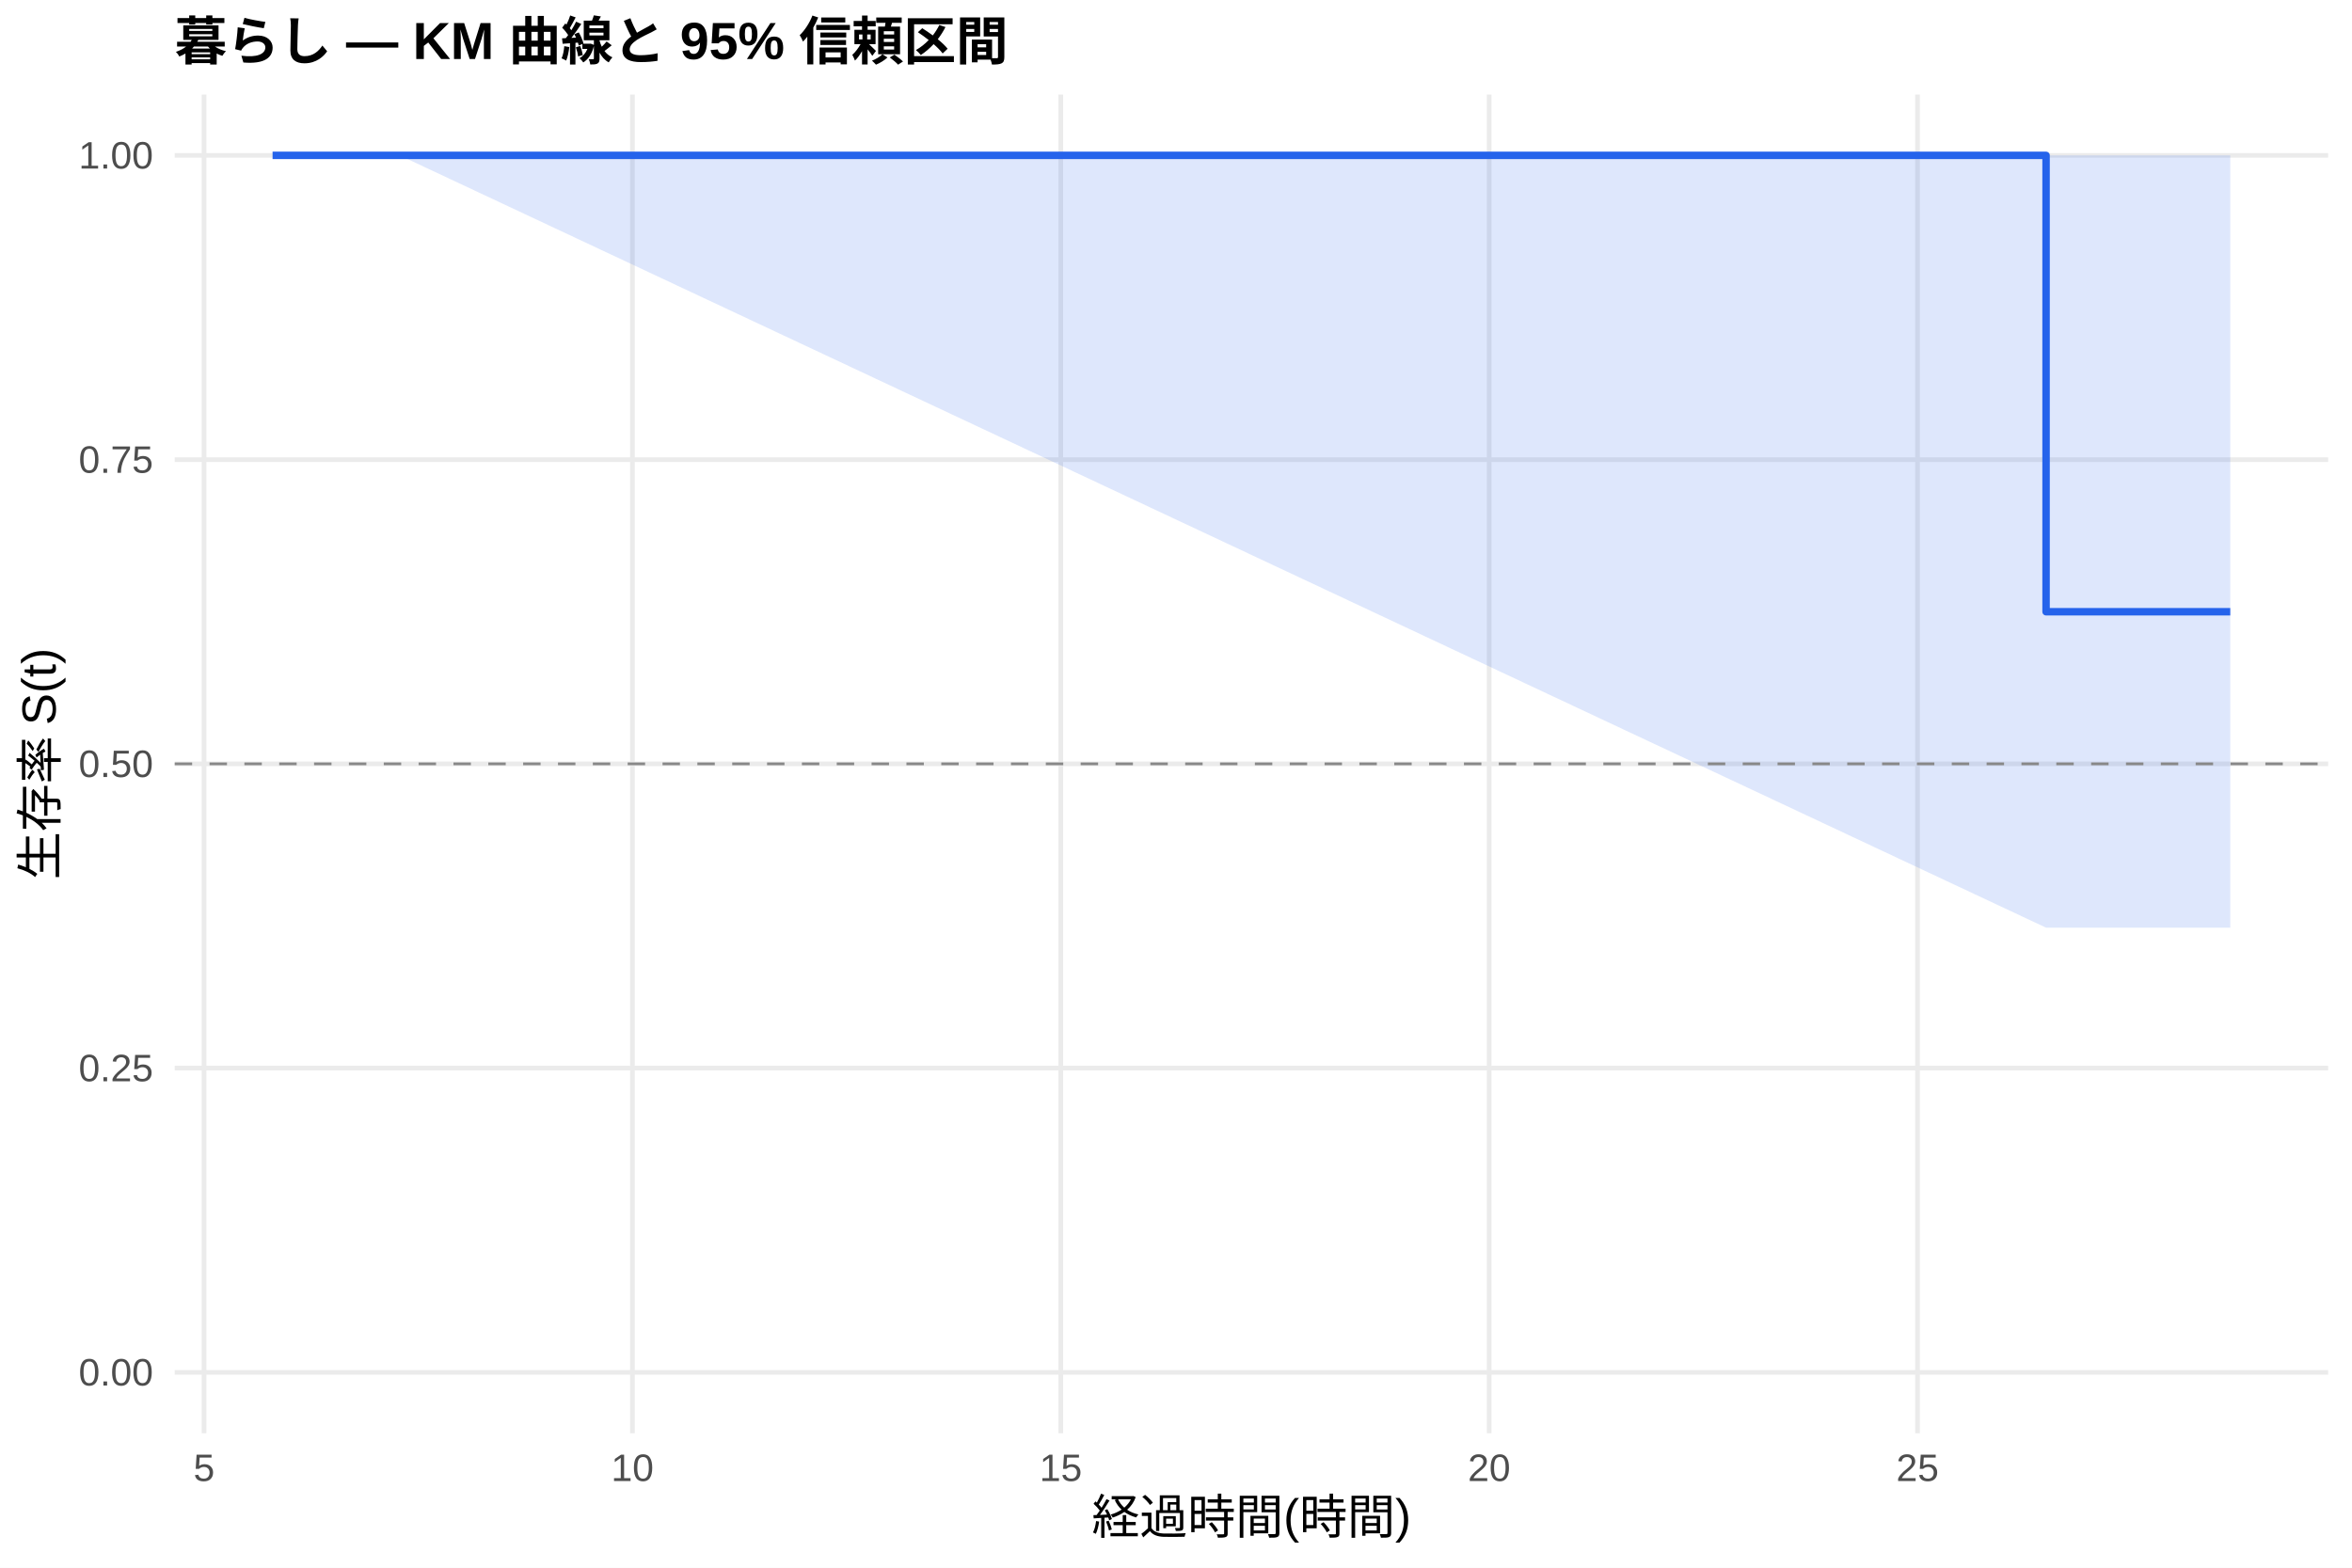
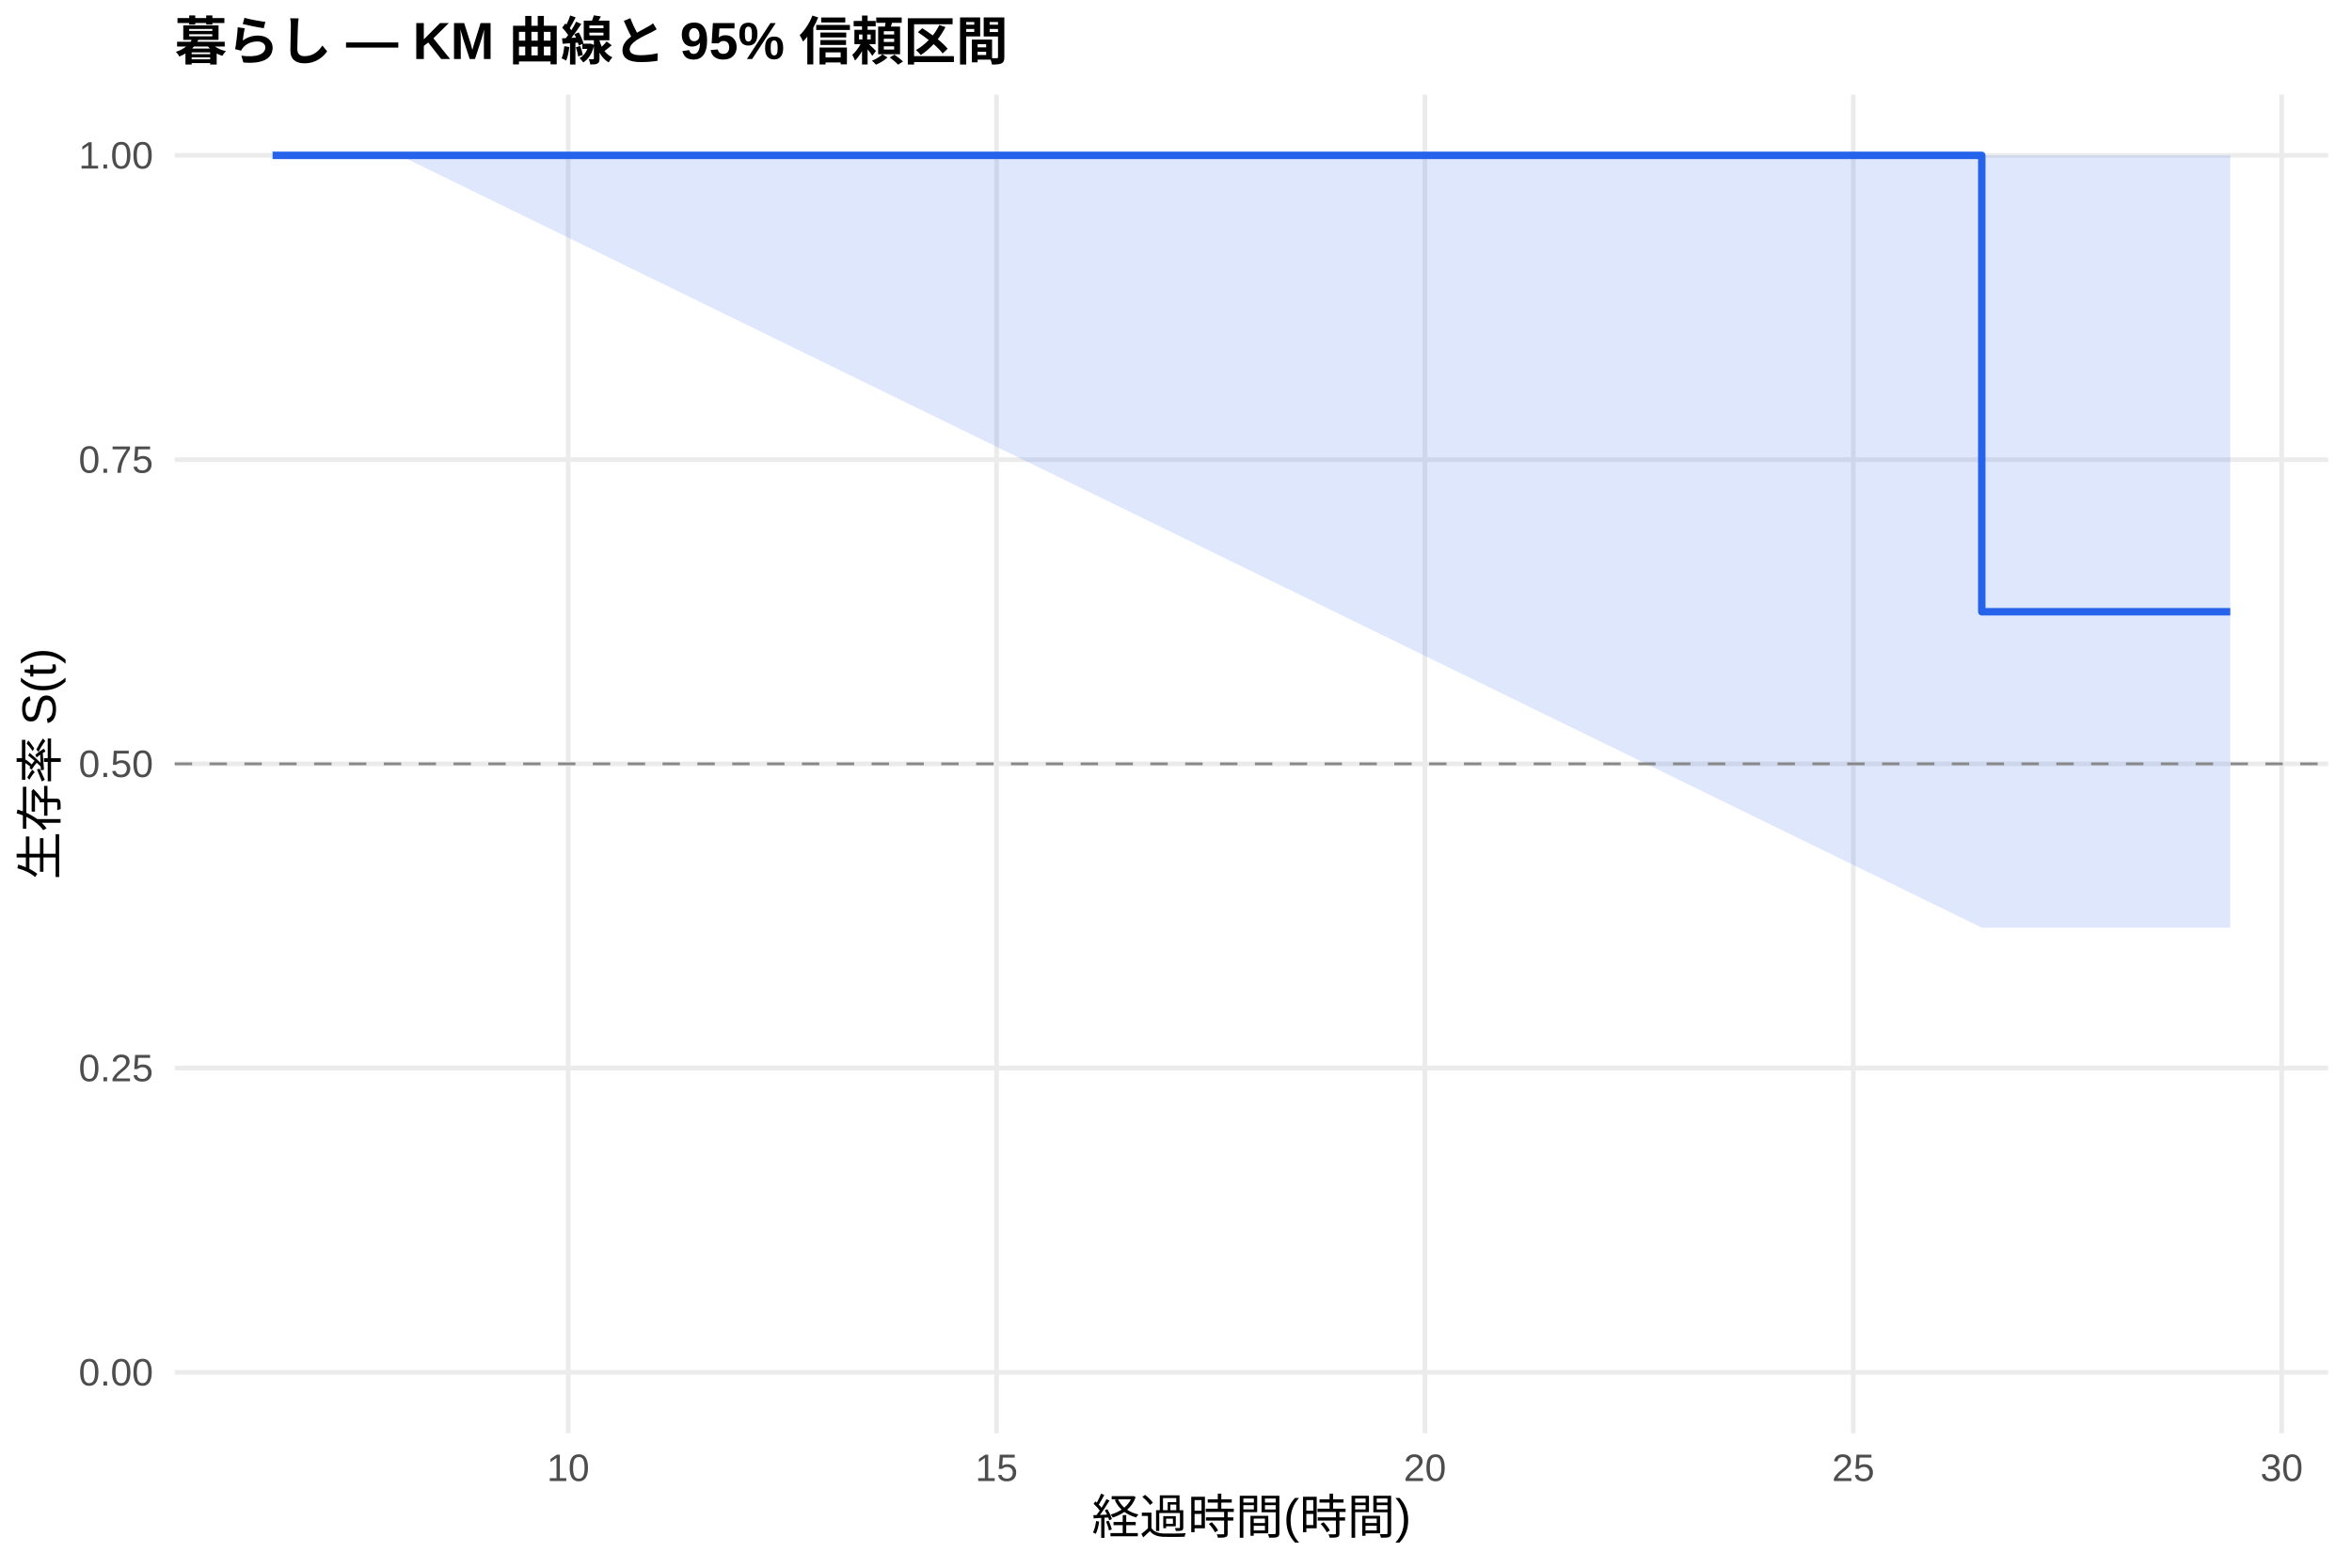
<svg xmlns="http://www.w3.org/2000/svg" width="540.00pt" height="360.00pt" viewBox="0 0 540.00 360.00">
  <g class="svglite">
    <defs>
      <style type="text/css">
    .svglite line, .svglite polyline, .svglite polygon, .svglite path, .svglite rect, .svglite circle {
      fill: none;
      stroke: #000000;
      stroke-linecap: round;
      stroke-linejoin: round;
      stroke-miterlimit: 10.00;
    }
    .svglite text {
      white-space: pre;
    }
    .svglite g.glyphgroup path {
      fill: inherit;
      stroke: none;
    }
  </style>
    </defs>
    <rect width="100%" height="100%" style="stroke: none; fill: #FFFFFF;" />
    <defs>
      <clipPath id="cpMC4wMHw1NDAuMDB8MC4wMHwzNjAuMDA=">
        <rect x="0.00" y="0.00" width="540.00" height="360.00" />
      </clipPath>
    </defs>
    <g clip-path="url(#cpMC4wMHw1NDAuMDB8MC4wMHwzNjAuMDA=)">
      <rect x="0" y="0.00" width="540.00" height="360.00" style="stroke-width: 1.07; stroke: none; fill: #FFFFFF;" />
    </g>
    <defs>
      <clipPath id="cpNDAuMTF8NTM0LjUyfDIxLjcxfDMyOS4xMg==">
        <rect x="40.11" y="21.71" width="494.41" height="307.41" />
      </clipPath>
    </defs>
    <g clip-path="url(#cpNDAuMTF8NTM0LjUyfDIxLjcxfDMyOS4xMg==)">
      <polyline points="40.11,315.14 534.52,315.14 " style="stroke-width: 1.07; stroke: #EBEBEB; stroke-linecap: butt;" />
      <polyline points="40.11,245.28 534.52,245.28 " style="stroke-width: 1.07; stroke: #EBEBEB; stroke-linecap: butt;" />
      <polyline points="40.11,175.41 534.52,175.41 " style="stroke-width: 1.07; stroke: #EBEBEB; stroke-linecap: butt;" />
      <polyline points="40.11,105.55 534.52,105.55 " style="stroke-width: 1.07; stroke: #EBEBEB; stroke-linecap: butt;" />
      <polyline points="40.11,35.68 534.52,35.68 " style="stroke-width: 1.07; stroke: #EBEBEB; stroke-linecap: butt;" />
-       <polyline points="46.85,329.12 46.85,21.71 " style="stroke-width: 1.07; stroke: #EBEBEB; stroke-linecap: butt;" />
-       <polyline points="145.20,329.12 145.20,21.71 " style="stroke-width: 1.07; stroke: #EBEBEB; stroke-linecap: butt;" />
-       <polyline points="243.55,329.12 243.55,21.71 " style="stroke-width: 1.07; stroke: #EBEBEB; stroke-linecap: butt;" />
-       <polyline points="341.90,329.12 341.90,21.71 " style="stroke-width: 1.07; stroke: #EBEBEB; stroke-linecap: butt;" />
-       <polyline points="440.25,329.12 440.25,21.71 " style="stroke-width: 1.07; stroke: #EBEBEB; stroke-linecap: butt;" />
-       <polygon points="62.58,35.68 91.76,35.68 469.76,35.68 512.05,35.68 512.05,213.03 469.76,213.03 91.76,35.68 62.58,35.68 " style="stroke-width: 0.00; stroke: none; stroke-linecap: butt; fill: #2563EB; fill-opacity: 0.15;" />
-       <polyline points="62.58,35.68 91.76,35.68 469.76,35.68 512.05,35.68 " style="stroke-width: 1.07; stroke: none; stroke-linecap: butt;" />
-       <polyline points="512.05,213.03 469.76,213.03 91.76,35.68 62.58,35.68 " style="stroke-width: 1.07; stroke: none; stroke-linecap: butt;" />
-       <polyline points="62.58,35.68 91.76,35.68 91.76,35.68 469.76,35.68 469.76,140.48 512.05,140.48 512.05,140.48 " style="stroke-width: 1.71; stroke: #2563EB; stroke-linecap: butt;" />
+       <polyline points="130.45,329.12 130.45,21.71 " style="stroke-width: 1.07; stroke: #EBEBEB; stroke-linecap: butt;" />
+       <polyline points="228.80,329.12 228.80,21.71 " style="stroke-width: 1.07; stroke: #EBEBEB; stroke-linecap: butt;" />
+       <polyline points="327.15,329.12 327.15,21.71 " style="stroke-width: 1.07; stroke: #EBEBEB; stroke-linecap: butt;" />
+       <polyline points="425.50,329.12 425.50,21.71 " style="stroke-width: 1.07; stroke: #EBEBEB; stroke-linecap: butt;" />
+       <polyline points="523.85,329.12 523.85,21.71 " style="stroke-width: 1.07; stroke: #EBEBEB; stroke-linecap: butt;" />
+       <polygon points="62.58,35.68 91.76,35.68 455.00,35.68 512.05,35.68 512.05,213.03 455.00,213.03 91.76,35.68 62.58,35.68 " style="stroke-width: 0.00; stroke: none; stroke-linecap: butt; fill: #2563EB; fill-opacity: 0.15;" />
+       <polyline points="62.58,35.68 91.76,35.68 455.00,35.68 512.05,35.68 " style="stroke-width: 1.07; stroke: none; stroke-linecap: butt;" />
+       <polyline points="512.05,213.03 455.00,213.03 91.76,35.68 62.58,35.68 " style="stroke-width: 1.07; stroke: none; stroke-linecap: butt;" />
+       <polyline points="62.58,35.68 91.76,35.68 91.76,35.68 455.00,35.68 455.00,140.48 512.05,140.48 512.05,140.48 " style="stroke-width: 1.71; stroke: #2563EB; stroke-linecap: butt;" />
      <line x1="40.11" y1="175.41" x2="534.52" y2="175.41" style="stroke-width: 0.64; stroke: #888888; stroke-dasharray: 4.00,4.00; stroke-linecap: butt;" />
    </g>
    <g clip-path="url(#cpMC4wMHw1NDAuMDB8MC4wMHwzNjAuMDA=)">
      <text x="35.18" y="318.17" text-anchor="end" style="font-size: 8.80px;fill: #4D4D4D; font-family: &quot;Liberation Sans&quot;;" textLength="17.11px" lengthAdjust="spacingAndGlyphs">0.00</text>
      <text x="35.18" y="248.30" text-anchor="end" style="font-size: 8.80px;fill: #4D4D4D; font-family: &quot;Liberation Sans&quot;;" textLength="17.11px" lengthAdjust="spacingAndGlyphs">0.25</text>
      <text x="35.18" y="178.44" text-anchor="end" style="font-size: 8.80px;fill: #4D4D4D; font-family: &quot;Liberation Sans&quot;;" textLength="17.11px" lengthAdjust="spacingAndGlyphs">0.50</text>
      <text x="35.18" y="108.57" text-anchor="end" style="font-size: 8.80px;fill: #4D4D4D; font-family: &quot;Liberation Sans&quot;;" textLength="17.11px" lengthAdjust="spacingAndGlyphs">0.75</text>
      <text x="35.18" y="38.71" text-anchor="end" style="font-size: 8.80px;fill: #4D4D4D; font-family: &quot;Liberation Sans&quot;;" textLength="17.11px" lengthAdjust="spacingAndGlyphs">1.00</text>
-       <text x="46.85" y="340.10" text-anchor="middle" style="font-size: 8.80px;fill: #4D4D4D; font-family: &quot;Liberation Sans&quot;;" textLength="4.89px" lengthAdjust="spacingAndGlyphs">5</text>
-       <text x="145.20" y="340.10" text-anchor="middle" style="font-size: 8.80px;fill: #4D4D4D; font-family: &quot;Liberation Sans&quot;;" textLength="9.78px" lengthAdjust="spacingAndGlyphs">10</text>
-       <text x="243.55" y="340.10" text-anchor="middle" style="font-size: 8.80px;fill: #4D4D4D; font-family: &quot;Liberation Sans&quot;;" textLength="9.78px" lengthAdjust="spacingAndGlyphs">15</text>
-       <text x="341.90" y="340.10" text-anchor="middle" style="font-size: 8.80px;fill: #4D4D4D; font-family: &quot;Liberation Sans&quot;;" textLength="9.78px" lengthAdjust="spacingAndGlyphs">20</text>
-       <text x="440.25" y="340.10" text-anchor="middle" style="font-size: 8.80px;fill: #4D4D4D; font-family: &quot;Liberation Sans&quot;;" textLength="9.78px" lengthAdjust="spacingAndGlyphs">25</text>
+       <text x="130.45" y="340.10" text-anchor="middle" style="font-size: 8.80px;fill: #4D4D4D; font-family: &quot;Liberation Sans&quot;;" textLength="9.78px" lengthAdjust="spacingAndGlyphs">10</text>
+       <text x="228.80" y="340.10" text-anchor="middle" style="font-size: 8.80px;fill: #4D4D4D; font-family: &quot;Liberation Sans&quot;;" textLength="9.78px" lengthAdjust="spacingAndGlyphs">15</text>
+       <text x="327.15" y="340.10" text-anchor="middle" style="font-size: 8.80px;fill: #4D4D4D; font-family: &quot;Liberation Sans&quot;;" textLength="9.78px" lengthAdjust="spacingAndGlyphs">20</text>
+       <text x="425.50" y="340.10" text-anchor="middle" style="font-size: 8.80px;fill: #4D4D4D; font-family: &quot;Liberation Sans&quot;;" textLength="9.78px" lengthAdjust="spacingAndGlyphs">25</text>
+       <text x="523.85" y="340.10" text-anchor="middle" style="font-size: 8.80px;fill: #4D4D4D; font-family: &quot;Liberation Sans&quot;;" textLength="9.78px" lengthAdjust="spacingAndGlyphs">30</text>
      <text x="287.32" y="352.24" text-anchor="middle" style="font-size: 11.00px; font-family: &quot;Liberation Sans&quot;;" textLength="73.31px" lengthAdjust="spacingAndGlyphs">経過時間(時間)</text>
      <text transform="translate(13.05,175.41) rotate(-90)" text-anchor="middle" style="font-size: 11.00px; font-family: &quot;Liberation Sans&quot;;" textLength="53.78px" lengthAdjust="spacingAndGlyphs">生存率 S(t)</text>
      <text x="40.11" y="13.74" style="font-size: 12.00px; font-weight: bold; font-family: &quot;Liberation Sans&quot;;" textLength="191.33px" lengthAdjust="spacingAndGlyphs">暮らし — KM 曲線と 95% 信頼区間</text>
    </g>
  </g>
</svg>
